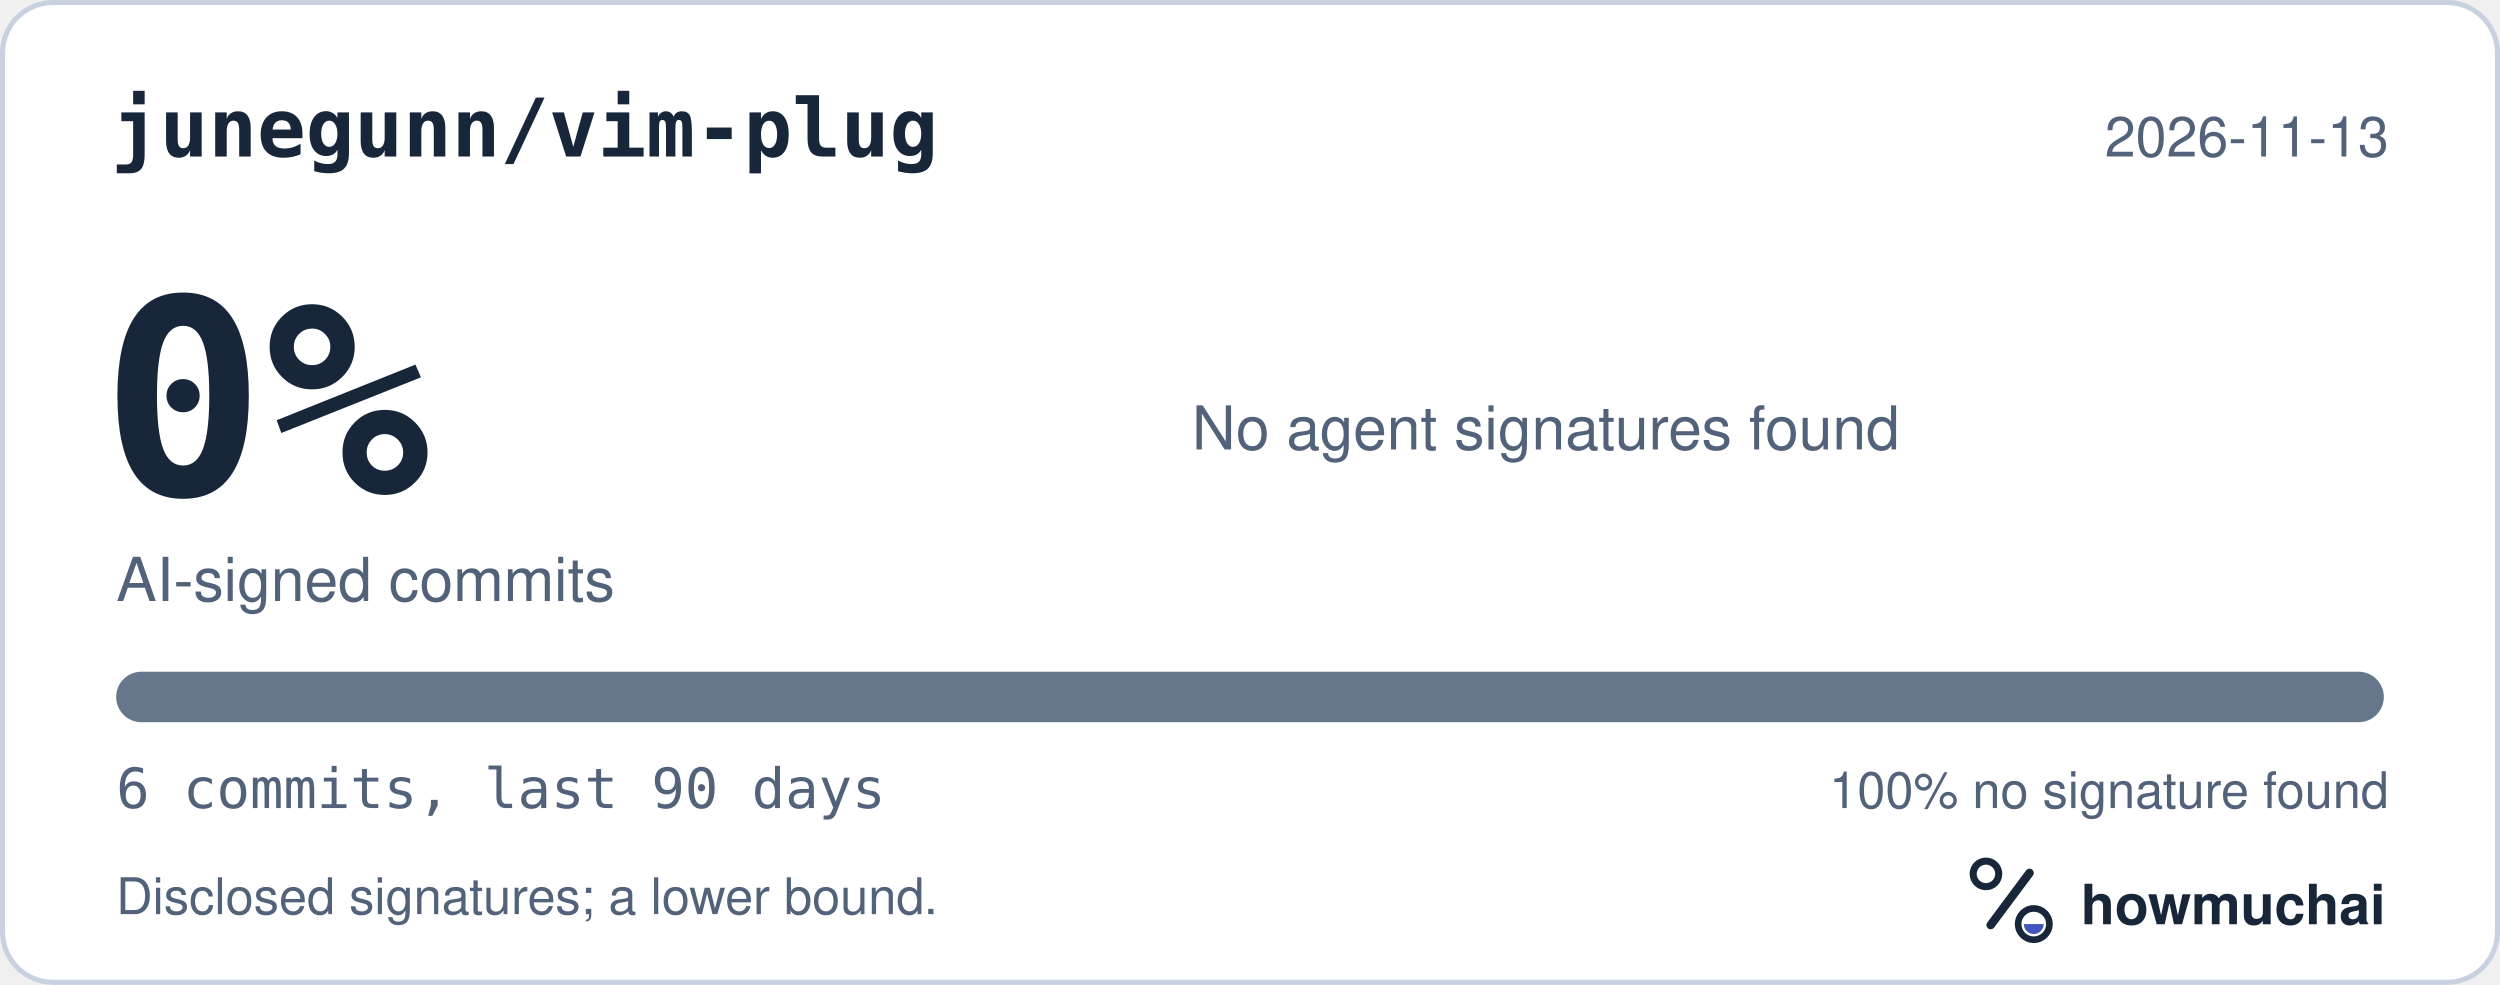
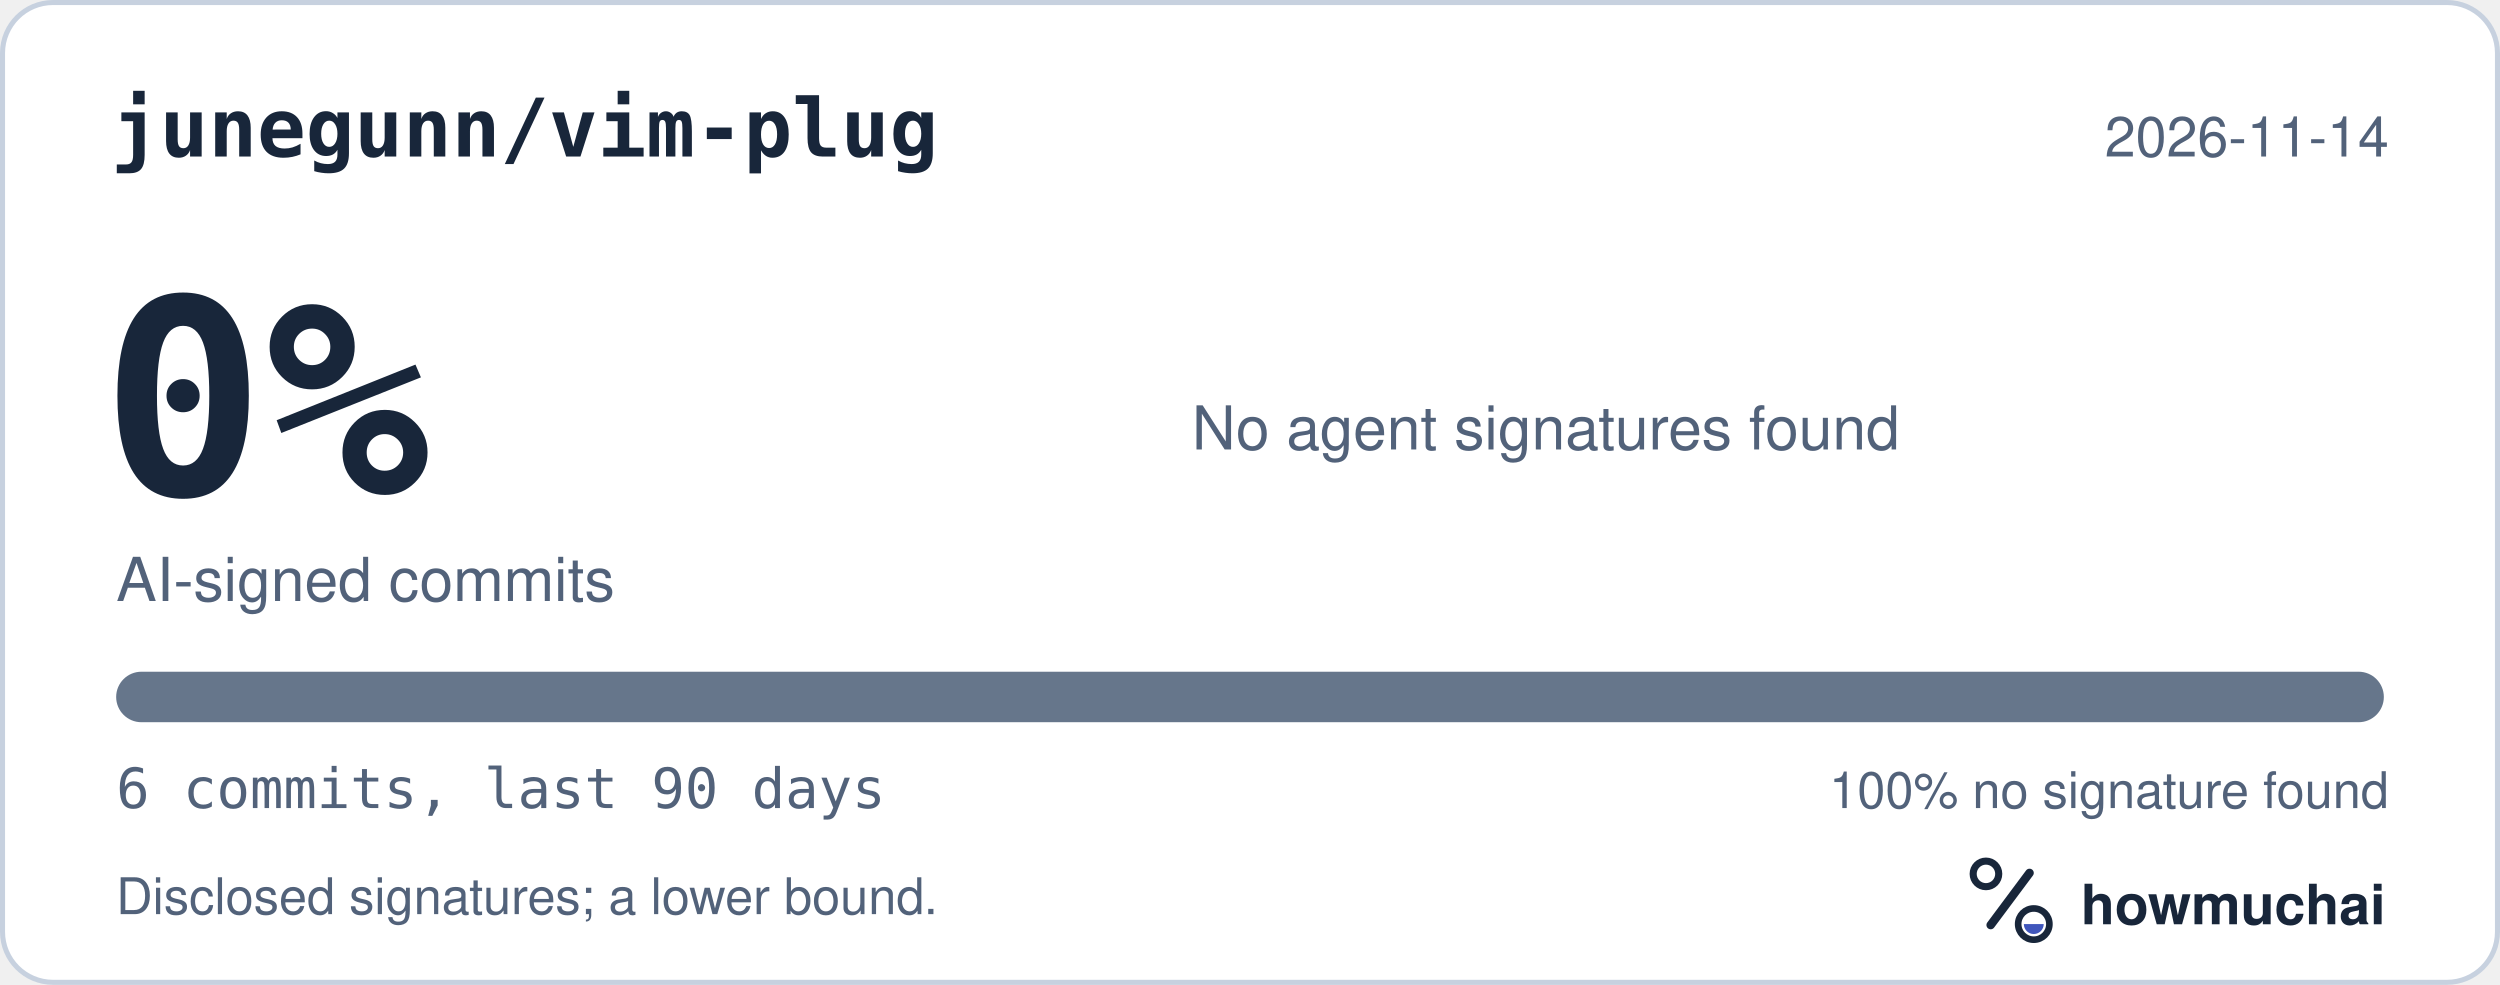
<svg xmlns="http://www.w3.org/2000/svg" width="495" height="195" viewBox="0 0 495 195" role="img" aria-labelledby="hm-t hm-d">
  <rect x="0.5" y="0.5" width="494" height="194" rx="10" fill="#FFFFFF" stroke="#C7D1DF" />
  <text x="22" y="31" fill="#18263A" font-family="ui-monospace, SF Mono, Menlo, Consolas, IBM Plex Mono, monospace" font-size="16" font-weight="600">junegunn/vim-plug</text>
-   <text x="473" y="31" fill="#52627A" font-family="-apple-system, BlinkMacSystemFont, Segoe UI, Helvetica, Arial, Fira Sans, sans-serif" font-size="11" text-anchor="end">2026-11-13</text>
+   <text x="473" y="31" fill="#52627A" font-family="-apple-system, BlinkMacSystemFont, Segoe UI, Helvetica, Arial, Fira Sans, sans-serif" font-size="11" text-anchor="end">2026-11-14</text>
  <text x="20" y="98" fill="#18263A" font-family="ui-monospace, SF Mono, Menlo, Consolas, IBM Plex Mono, monospace" font-size="54" font-weight="700">0%</text>
  <text x="23" y="119" fill="#52627A" font-family="-apple-system, BlinkMacSystemFont, Segoe UI, Helvetica, Arial, Fira Sans, sans-serif" font-size="12">AI-signed commits</text>
  <text x="236" y="89" fill="#52627A" font-family="-apple-system, BlinkMacSystemFont, Segoe UI, Helvetica, Arial, Fira Sans, sans-serif" font-size="12">No agent signatures found</text>
  <defs>
    <clipPath id="hm-bar">
      <rect x="23" y="133" width="449" height="10" rx="5" />
    </clipPath>
  </defs>
  <rect x="23" y="133" width="449" height="10" rx="5" fill="#66768B" />
  <g clip-path="url(#hm-bar)" />
  <text x="23" y="160" fill="#52627A" font-family="ui-monospace, SF Mono, Menlo, Consolas, IBM Plex Mono, monospace" font-size="11">6 commits, last 90 days</text>
  <text x="473" y="160" fill="#52627A" font-family="-apple-system, BlinkMacSystemFont, Segoe UI, Helvetica, Arial, Fira Sans, sans-serif" font-size="10" text-anchor="end">100% no signature found</text>
  <text x="23" y="181" fill="#52627A" font-family="-apple-system, BlinkMacSystemFont, Segoe UI, Helvetica, Arial, Fira Sans, sans-serif" font-size="10">Disclosed signatures; a lower bound.</text>
  <g transform="translate(386 166) scale(0.046875)">
    <circle cx="154" cy="150" r="54" fill="none" stroke="#18263A" stroke-width="30" />
    <path d="M174 366 338 146" fill="none" stroke="#18263A" stroke-width="36" stroke-linecap="round" />
    <circle cx="356" cy="362" r="66" fill="none" stroke="#18263A" stroke-width="28" />
    <path d="M314 362a42 42 0 0 0 84 0Z" fill="#4056BC" />
  </g>
  <text x="412" y="183" fill="#18263A" font-family="-apple-system, BlinkMacSystemFont, Segoe UI, Helvetica, Arial, Fira Sans, sans-serif" font-size="11" font-weight="650">howmuchai</text>
</svg>
